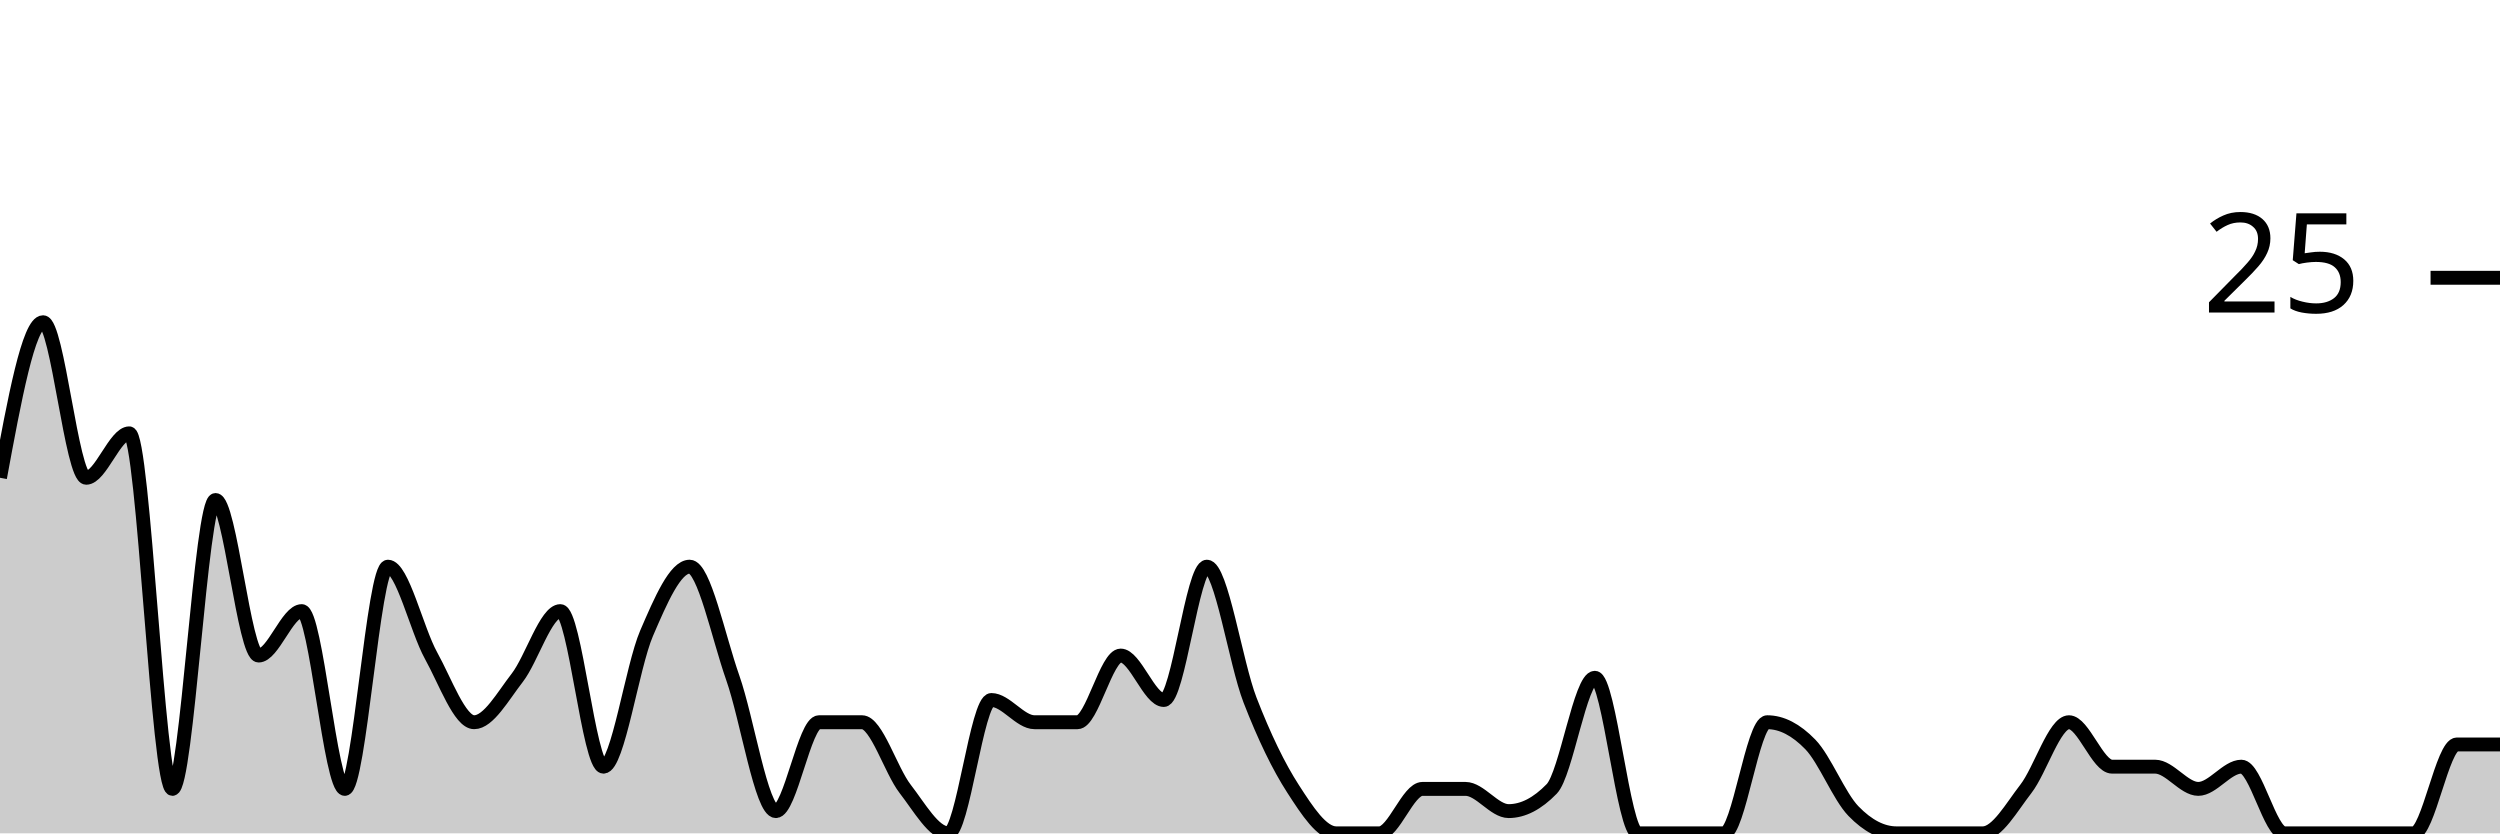
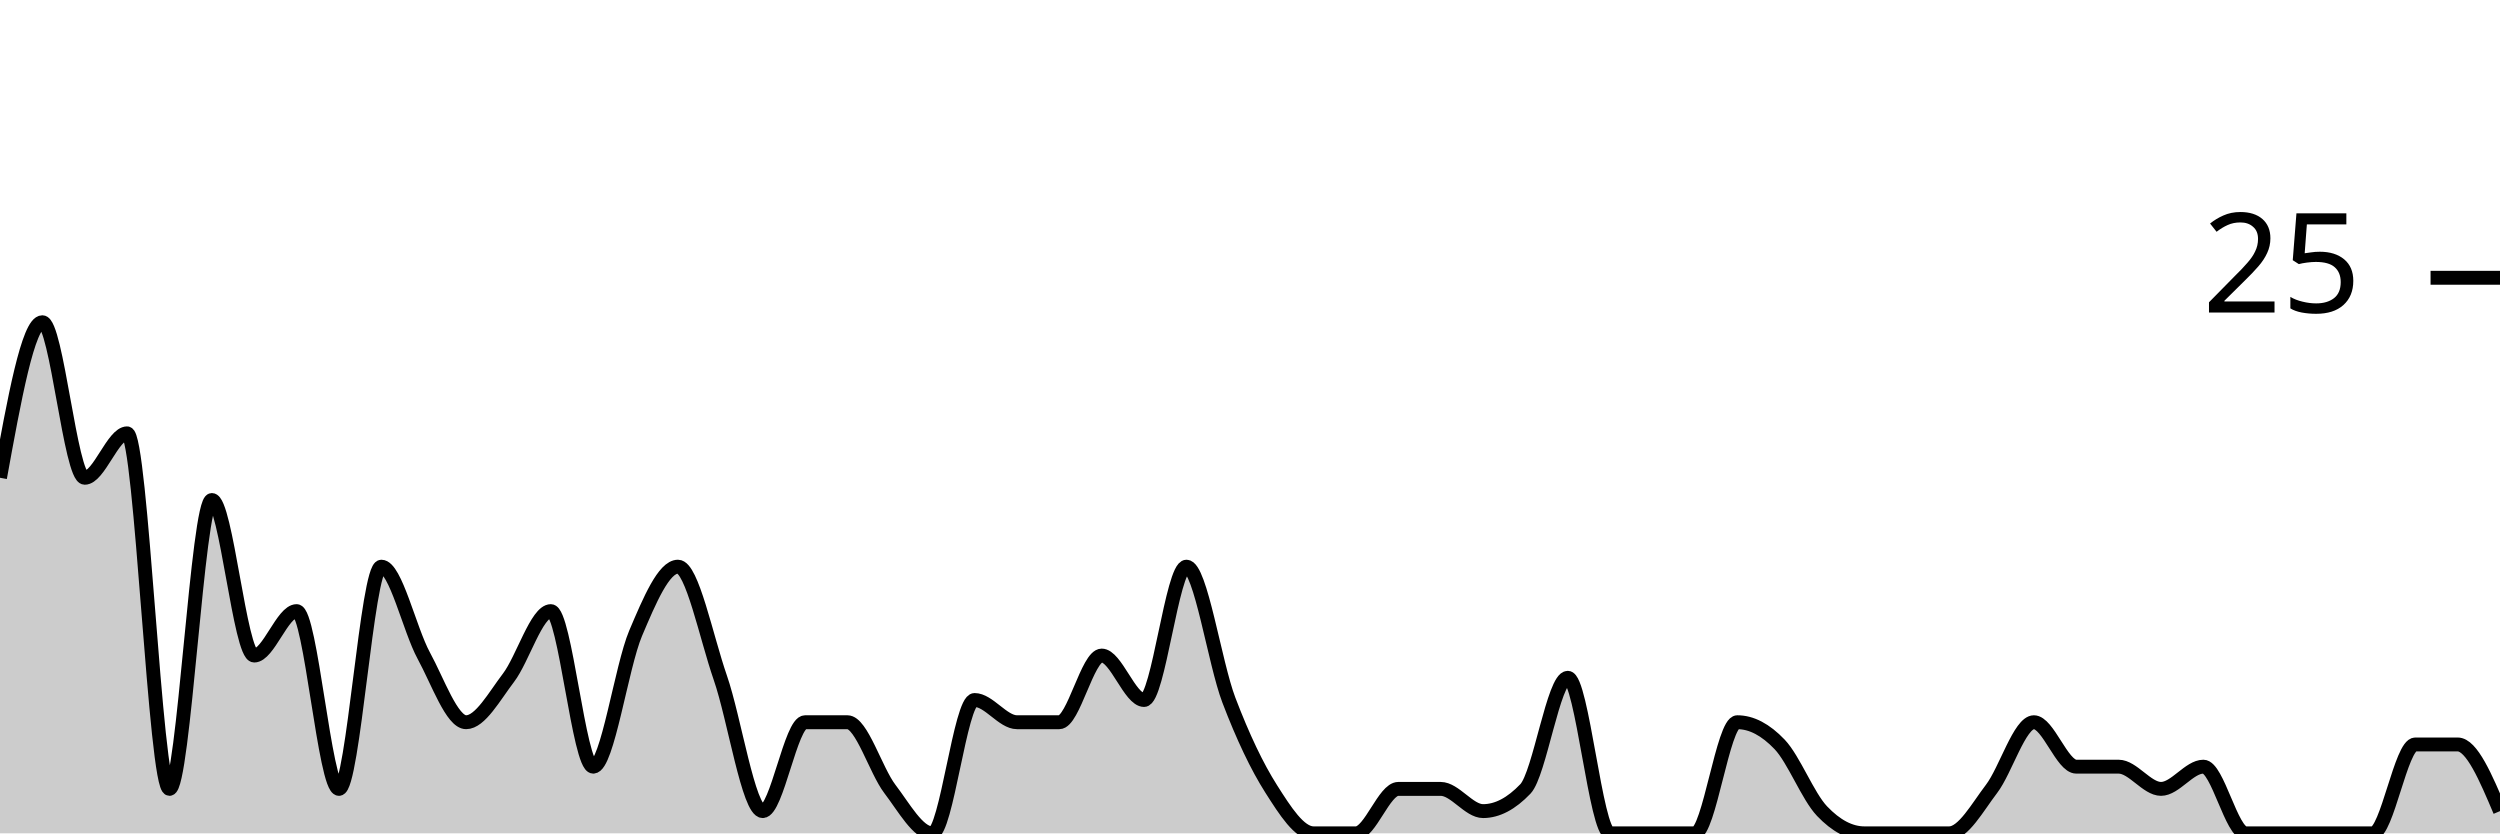
<svg xmlns="http://www.w3.org/2000/svg" viewBox="0 0 180 60">
  <g transform="translate(0,20)">
-     <path class="area" fill="rgba(0, 0, 0, 0.2)" d="M0,14.4C1.034,8.8,2.069,3.2,3.103,3.2C4.138,3.2,5.172,14.4,6.207,14.4C7.241,14.4,8.276,11.2,9.31,11.2C10.345,11.2,11.379,36.8,12.414,36.8C13.448,36.8,14.483,16,15.517,16C16.552,16,17.586,27.2,18.621,27.2C19.655,27.2,20.69,24,21.724,24C22.759,24,23.793,36.8,24.828,36.8C25.862,36.8,26.897,20.8,27.931,20.8C28.966,20.8,30,25.333,31.034,27.2C32.069,29.067,33.103,32,34.138,32C35.172,32,36.207,30.133,37.241,28.8C38.276,27.467,39.31,24,40.345,24C41.379,24,42.414,35.2,43.448,35.2C44.483,35.2,45.517,28,46.552,25.6C47.586,23.2,48.621,20.8,49.655,20.8C50.69,20.8,51.724,25.867,52.759,28.8C53.793,31.733,54.828,38.4,55.862,38.4C56.897,38.4,57.931,32,58.966,32C60,32,61.034,32,62.069,32C63.103,32,64.138,35.467,65.172,36.8C66.207,38.133,67.241,40,68.276,40C69.31,40,70.345,30.4,71.379,30.4C72.414,30.4,73.448,32,74.483,32C75.517,32,76.552,32,77.586,32C78.621,32,79.655,27.2,80.69,27.2C81.724,27.2,82.759,30.4,83.793,30.4C84.828,30.4,85.862,20.8,86.897,20.8C87.931,20.8,88.966,27.733,90,30.4C91.034,33.067,92.069,35.2,93.103,36.8C94.138,38.4,95.172,40,96.207,40C97.241,40,98.276,40,99.31,40C100.345,40,101.379,36.8,102.414,36.8C103.448,36.8,104.483,36.8,105.517,36.8C106.552,36.8,107.586,38.4,108.621,38.4C109.655,38.4,110.69,37.867,111.724,36.8C112.759,35.733,113.793,28.8,114.828,28.8C115.862,28.8,116.897,40,117.931,40C118.966,40,120,40,121.034,40C122.069,40,123.103,40,124.138,40C125.172,40,126.207,32,127.241,32C128.276,32,129.31,32.533,130.345,33.6C131.379,34.667,132.414,37.333,133.448,38.4C134.483,39.467,135.517,40,136.552,40C137.586,40,138.621,40,139.655,40C140.69,40,141.724,40,142.759,40C143.793,40,144.828,38.133,145.862,36.8C146.897,35.467,147.931,32,148.966,32C150,32,151.034,35.2,152.069,35.2C153.103,35.2,154.138,35.2,155.172,35.2C156.207,35.2,157.241,36.8,158.276,36.8C159.31,36.8,160.345,35.2,161.379,35.2C162.414,35.2,163.448,40,164.483,40C165.517,40,166.552,40,167.586,40C168.621,40,169.655,40,170.69,40C171.724,40,172.759,40,173.793,40C174.828,40,175.862,33.6,176.897,33.6C177.931,33.6,178.966,33.6,180,33.6L180,40C178.966,40,177.931,40,176.897,40C175.862,40,174.828,40,173.793,40C172.759,40,171.724,40,170.69,40C169.655,40,168.621,40,167.586,40C166.552,40,165.517,40,164.483,40C163.448,40,162.414,40,161.379,40C160.345,40,159.31,40,158.276,40C157.241,40,156.207,40,155.172,40C154.138,40,153.103,40,152.069,40C151.034,40,150,40,148.966,40C147.931,40,146.897,40,145.862,40C144.828,40,143.793,40,142.759,40C141.724,40,140.69,40,139.655,40C138.621,40,137.586,40,136.552,40C135.517,40,134.483,40,133.448,40C132.414,40,131.379,40,130.345,40C129.31,40,128.276,40,127.241,40C126.207,40,125.172,40,124.138,40C123.103,40,122.069,40,121.034,40C120,40,118.966,40,117.931,40C116.897,40,115.862,40,114.828,40C113.793,40,112.759,40,111.724,40C110.69,40,109.655,40,108.621,40C107.586,40,106.552,40,105.517,40C104.483,40,103.448,40,102.414,40C101.379,40,100.345,40,99.31,40C98.276,40,97.241,40,96.207,40C95.172,40,94.138,40,93.103,40C92.069,40,91.034,40,90,40C88.966,40,87.931,40,86.897,40C85.862,40,84.828,40,83.793,40C82.759,40,81.724,40,80.69,40C79.655,40,78.621,40,77.586,40C76.552,40,75.517,40,74.483,40C73.448,40,72.414,40,71.379,40C70.345,40,69.31,40,68.276,40C67.241,40,66.207,40,65.172,40C64.138,40,63.103,40,62.069,40C61.034,40,60,40,58.966,40C57.931,40,56.897,40,55.862,40C54.828,40,53.793,40,52.759,40C51.724,40,50.69,40,49.655,40C48.621,40,47.586,40,46.552,40C45.517,40,44.483,40,43.448,40C42.414,40,41.379,40,40.345,40C39.31,40,38.276,40,37.241,40C36.207,40,35.172,40,34.138,40C33.103,40,32.069,40,31.034,40C30,40,28.966,40,27.931,40C26.897,40,25.862,40,24.828,40C23.793,40,22.759,40,21.724,40C20.69,40,19.655,40,18.621,40C17.586,40,16.552,40,15.517,40C14.483,40,13.448,40,12.414,40C11.379,40,10.345,40,9.31,40C8.276,40,7.241,40,6.207,40C5.172,40,4.138,40,3.103,40C2.069,40,1.034,40,0,40Z" />
-     <path class="line" stroke="black" fill="none" d="M0,14.4C1.034,8.8,2.069,3.2,3.103,3.2C4.138,3.2,5.172,14.4,6.207,14.4C7.241,14.4,8.276,11.2,9.31,11.2C10.345,11.2,11.379,36.8,12.414,36.8C13.448,36.8,14.483,16,15.517,16C16.552,16,17.586,27.2,18.621,27.2C19.655,27.2,20.69,24,21.724,24C22.759,24,23.793,36.8,24.828,36.8C25.862,36.8,26.897,20.8,27.931,20.8C28.966,20.8,30,25.333,31.034,27.2C32.069,29.067,33.103,32,34.138,32C35.172,32,36.207,30.133,37.241,28.8C38.276,27.467,39.31,24,40.345,24C41.379,24,42.414,35.2,43.448,35.2C44.483,35.2,45.517,28,46.552,25.6C47.586,23.2,48.621,20.8,49.655,20.8C50.69,20.8,51.724,25.867,52.759,28.8C53.793,31.733,54.828,38.4,55.862,38.4C56.897,38.4,57.931,32,58.966,32C60,32,61.034,32,62.069,32C63.103,32,64.138,35.467,65.172,36.8C66.207,38.133,67.241,40,68.276,40C69.31,40,70.345,30.4,71.379,30.4C72.414,30.4,73.448,32,74.483,32C75.517,32,76.552,32,77.586,32C78.621,32,79.655,27.2,80.69,27.2C81.724,27.2,82.759,30.4,83.793,30.4C84.828,30.4,85.862,20.8,86.897,20.8C87.931,20.8,88.966,27.733,90,30.4C91.034,33.067,92.069,35.2,93.103,36.8C94.138,38.4,95.172,40,96.207,40C97.241,40,98.276,40,99.31,40C100.345,40,101.379,36.8,102.414,36.8C103.448,36.8,104.483,36.8,105.517,36.8C106.552,36.8,107.586,38.4,108.621,38.4C109.655,38.4,110.69,37.867,111.724,36.8C112.759,35.733,113.793,28.8,114.828,28.8C115.862,28.8,116.897,40,117.931,40C118.966,40,120,40,121.034,40C122.069,40,123.103,40,124.138,40C125.172,40,126.207,32,127.241,32C128.276,32,129.31,32.533,130.345,33.6C131.379,34.667,132.414,37.333,133.448,38.4C134.483,39.467,135.517,40,136.552,40C137.586,40,138.621,40,139.655,40C140.69,40,141.724,40,142.759,40C143.793,40,144.828,38.133,145.862,36.8C146.897,35.467,147.931,32,148.966,32C150,32,151.034,35.2,152.069,35.2C153.103,35.2,154.138,35.2,155.172,35.2C156.207,35.2,157.241,36.8,158.276,36.8C159.31,36.8,160.345,35.2,161.379,35.2C162.414,35.2,163.448,40,164.483,40C165.517,40,166.552,40,167.586,40C168.621,40,169.655,40,170.69,40C171.724,40,172.759,40,173.793,40C174.828,40,175.862,33.6,176.897,33.6C177.931,33.6,178.966,33.6,180,33.6" />
+     <path class="area" fill="rgba(0, 0, 0, 0.2)" d="M0,14.4C1.017,8.8,2.034,3.2,3.051,3.2C4.068,3.2,5.085,14.4,6.102,14.4C7.119,14.4,8.136,11.2,9.153,11.2C10.169,11.2,11.186,36.8,12.203,36.8C13.22,36.8,14.237,16,15.254,16C16.271,16,17.288,27.2,18.305,27.2C19.322,27.2,20.339,24,21.356,24C22.373,24,23.39,36.8,24.407,36.8C25.424,36.8,26.441,20.8,27.458,20.8C28.475,20.8,29.492,25.333,30.508,27.2C31.525,29.067,32.542,32,33.559,32C34.576,32,35.593,30.133,36.61,28.8C37.627,27.467,38.644,24,39.661,24C40.678,24,41.695,35.2,42.712,35.2C43.729,35.2,44.746,28,45.763,25.6C46.78,23.2,47.797,20.8,48.814,20.8C49.831,20.8,50.847,25.867,51.864,28.8C52.881,31.733,53.898,38.4,54.915,38.4C55.932,38.4,56.949,32,57.966,32C58.983,32,60,32,61.017,32C62.034,32,63.051,35.467,64.068,36.8C65.085,38.133,66.102,40,67.119,40C68.136,40,69.153,30.4,70.169,30.4C71.186,30.4,72.203,32,73.22,32C74.237,32,75.254,32,76.271,32C77.288,32,78.305,27.2,79.322,27.2C80.339,27.2,81.356,30.4,82.373,30.4C83.39,30.4,84.407,20.8,85.424,20.8C86.441,20.8,87.458,27.733,88.475,30.4C89.492,33.067,90.508,35.2,91.525,36.8C92.542,38.4,93.559,40,94.576,40C95.593,40,96.61,40,97.627,40C98.644,40,99.661,36.8,100.678,36.8C101.695,36.8,102.712,36.8,103.729,36.8C104.746,36.8,105.763,38.4,106.78,38.4C107.797,38.4,108.814,37.867,109.831,36.8C110.847,35.733,111.864,28.8,112.881,28.8C113.898,28.8,114.915,40,115.932,40C116.949,40,117.966,40,118.983,40C120,40,121.017,40,122.034,40C123.051,40,124.068,32,125.085,32C126.102,32,127.119,32.533,128.136,33.6C129.153,34.667,130.169,37.333,131.186,38.4C132.203,39.467,133.22,40,134.237,40C135.254,40,136.271,40,137.288,40C138.305,40,139.322,40,140.339,40C141.356,40,142.373,38.133,143.39,36.8C144.407,35.467,145.424,32,146.441,32C147.458,32,148.475,35.2,149.492,35.2C150.508,35.2,151.525,35.2,152.542,35.2C153.559,35.2,154.576,36.8,155.593,36.8C156.61,36.8,157.627,35.2,158.644,35.2C159.661,35.2,160.678,40,161.695,40C162.712,40,163.729,40,164.746,40C165.763,40,166.78,40,167.797,40C168.814,40,169.831,40,170.847,40C171.864,40,172.881,33.6,173.898,33.6C174.915,33.6,175.932,33.6,176.949,33.6C177.966,33.6,178.983,36,180,38.4L180,40C178.983,40,177.966,40,176.949,40C175.932,40,174.915,40,173.898,40C172.881,40,171.864,40,170.847,40C169.831,40,168.814,40,167.797,40C166.78,40,165.763,40,164.746,40C163.729,40,162.712,40,161.695,40C160.678,40,159.661,40,158.644,40C157.627,40,156.61,40,155.593,40C154.576,40,153.559,40,152.542,40C151.525,40,150.508,40,149.492,40C148.475,40,147.458,40,146.441,40C145.424,40,144.407,40,143.39,40C142.373,40,141.356,40,140.339,40C139.322,40,138.305,40,137.288,40C136.271,40,135.254,40,134.237,40C133.22,40,132.203,40,131.186,40C130.169,40,129.153,40,128.136,40C127.119,40,126.102,40,125.085,40C124.068,40,123.051,40,122.034,40C121.017,40,120,40,118.983,40C117.966,40,116.949,40,115.932,40C114.915,40,113.898,40,112.881,40C111.864,40,110.847,40,109.831,40C108.814,40,107.797,40,106.78,40C105.763,40,104.746,40,103.729,40C102.712,40,101.695,40,100.678,40C99.661,40,98.644,40,97.627,40C96.61,40,95.593,40,94.576,40C93.559,40,92.542,40,91.525,40C90.508,40,89.492,40,88.475,40C87.458,40,86.441,40,85.424,40C84.407,40,83.39,40,82.373,40C81.356,40,80.339,40,79.322,40C78.305,40,77.288,40,76.271,40C75.254,40,74.237,40,73.22,40C72.203,40,71.186,40,70.169,40C69.153,40,68.136,40,67.119,40C66.102,40,65.085,40,64.068,40C63.051,40,62.034,40,61.017,40C60,40,58.983,40,57.966,40C56.949,40,55.932,40,54.915,40C53.898,40,52.881,40,51.864,40C50.847,40,49.831,40,48.814,40C47.797,40,46.78,40,45.763,40C44.746,40,43.729,40,42.712,40C41.695,40,40.678,40,39.661,40C38.644,40,37.627,40,36.61,40C35.593,40,34.576,40,33.559,40C32.542,40,31.525,40,30.508,40C29.492,40,28.475,40,27.458,40C26.441,40,25.424,40,24.407,40C23.39,40,22.373,40,21.356,40C20.339,40,19.322,40,18.305,40C17.288,40,16.271,40,15.254,40C14.237,40,13.22,40,12.203,40C11.186,40,10.169,40,9.153,40C8.136,40,7.119,40,6.102,40C5.085,40,4.068,40,3.051,40C2.034,40,1.017,40,0,40Z" />
+     <path class="line" stroke="black" fill="none" d="M0,14.4C1.017,8.8,2.034,3.2,3.051,3.2C4.068,3.2,5.085,14.4,6.102,14.4C7.119,14.4,8.136,11.2,9.153,11.2C10.169,11.2,11.186,36.8,12.203,36.8C13.22,36.8,14.237,16,15.254,16C16.271,16,17.288,27.2,18.305,27.2C19.322,27.2,20.339,24,21.356,24C22.373,24,23.39,36.8,24.407,36.8C25.424,36.8,26.441,20.8,27.458,20.8C28.475,20.8,29.492,25.333,30.508,27.2C31.525,29.067,32.542,32,33.559,32C34.576,32,35.593,30.133,36.61,28.8C37.627,27.467,38.644,24,39.661,24C40.678,24,41.695,35.2,42.712,35.2C43.729,35.2,44.746,28,45.763,25.6C46.78,23.2,47.797,20.8,48.814,20.8C49.831,20.8,50.847,25.867,51.864,28.8C52.881,31.733,53.898,38.4,54.915,38.4C55.932,38.4,56.949,32,57.966,32C58.983,32,60,32,61.017,32C62.034,32,63.051,35.467,64.068,36.8C65.085,38.133,66.102,40,67.119,40C68.136,40,69.153,30.4,70.169,30.4C71.186,30.4,72.203,32,73.22,32C74.237,32,75.254,32,76.271,32C77.288,32,78.305,27.2,79.322,27.2C80.339,27.2,81.356,30.4,82.373,30.4C83.39,30.4,84.407,20.8,85.424,20.8C86.441,20.8,87.458,27.733,88.475,30.4C89.492,33.067,90.508,35.2,91.525,36.8C92.542,38.4,93.559,40,94.576,40C95.593,40,96.61,40,97.627,40C98.644,40,99.661,36.8,100.678,36.8C101.695,36.8,102.712,36.8,103.729,36.8C104.746,36.8,105.763,38.4,106.78,38.4C107.797,38.4,108.814,37.867,109.831,36.8C110.847,35.733,111.864,28.8,112.881,28.8C113.898,28.8,114.915,40,115.932,40C116.949,40,117.966,40,118.983,40C120,40,121.017,40,122.034,40C123.051,40,124.068,32,125.085,32C126.102,32,127.119,32.533,128.136,33.6C129.153,34.667,130.169,37.333,131.186,38.4C132.203,39.467,133.22,40,134.237,40C135.254,40,136.271,40,137.288,40C138.305,40,139.322,40,140.339,40C141.356,40,142.373,38.133,143.39,36.8C144.407,35.467,145.424,32,146.441,32C147.458,32,148.475,35.2,149.492,35.2C150.508,35.2,151.525,35.2,152.542,35.2C153.559,35.2,154.576,36.8,155.593,36.8C156.61,36.8,157.627,35.2,158.644,35.2C159.661,35.2,160.678,40,161.695,40C162.712,40,163.729,40,164.746,40C165.763,40,166.78,40,167.797,40C168.814,40,169.831,40,170.847,40C171.864,40,172.881,33.6,173.898,33.6C174.915,33.6,175.932,33.6,176.949,33.6C177.966,33.6,178.983,36,180,38.4" />
    <path class="axis-ceiling" stroke-width="1" stroke="black" fill="none" d="M175,0L180,0" />
    <text class="axis-ceiling-label" font-family="sans-serif" text-anchor="end" font-size="10px" x="170" y="2.5">25</text>
  </g>
</svg>
